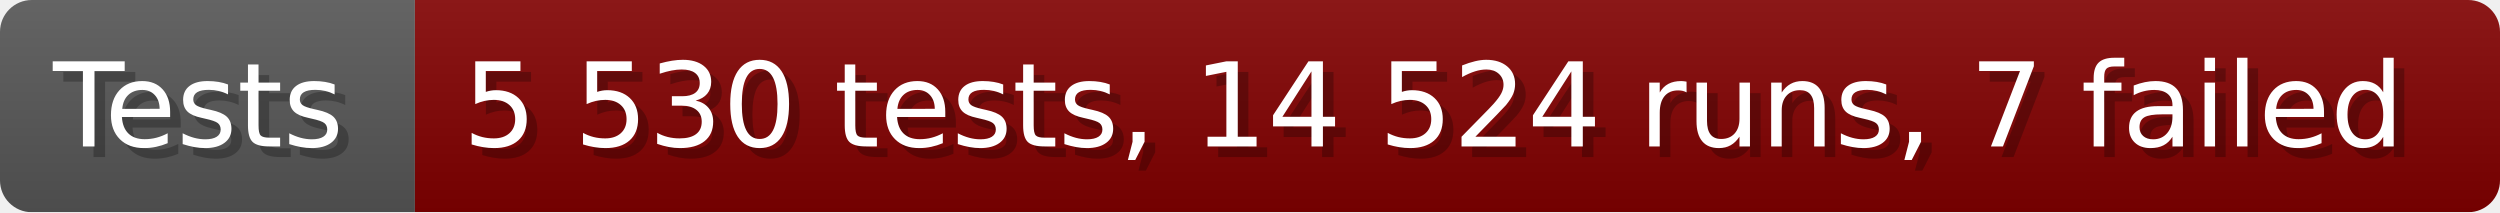
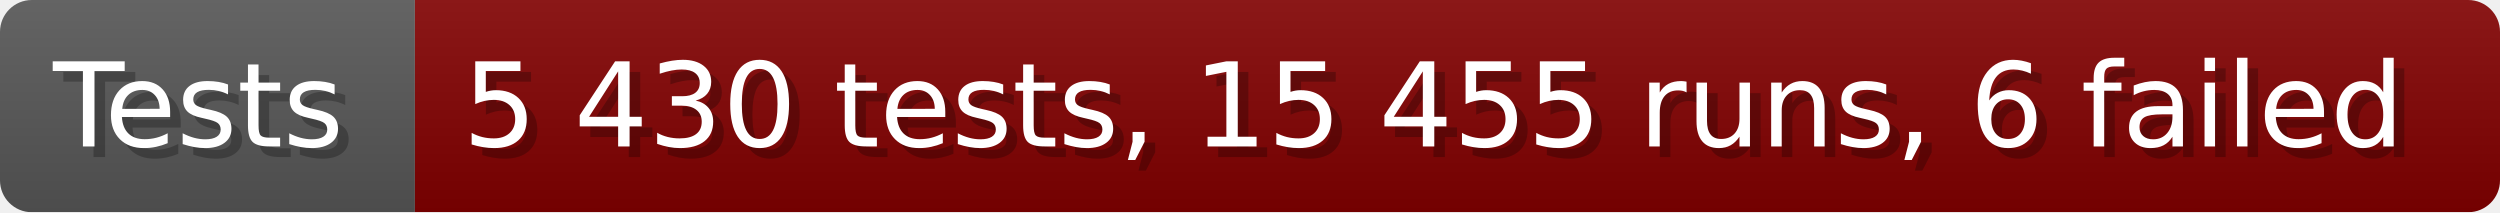
- <svg xmlns="http://www.w3.org/2000/svg" width="235.6" height="20" viewBox="0 0 2356 200" role="img" aria-label="Tests: 5 530 tests, 14 524 runs, 7 failed">
+ <svg xmlns="http://www.w3.org/2000/svg" width="235.6" height="20" viewBox="0 0 2356 200" role="img" aria-label="Tests: 5 430 tests, 15 455 runs, 6 failed">
  <linearGradient id="a" x2="0" y2="100%">
    <stop offset="0" stop-opacity=".1" stop-color="#EEE" />
    <stop offset="1" stop-opacity=".1" />
  </linearGradient>
  <mask id="m">
    <rect width="2356" height="200" rx="30" fill="#FFF" />
  </mask>
  <g mask="url(#m)">
    <rect width="391" height="200" fill="#555" />
    <rect width="1965" height="200" fill="#800000" x="391" />
    <rect width="2356" height="200" fill="url(#a)" />
  </g>
  <g aria-hidden="true" fill="#fff" text-anchor="start" font-family="Verdana,DejaVu Sans,sans-serif" font-size="110">
    <text x="60" y="148" textLength="291" fill="#000" opacity="0.25">Tests</text>
    <text x="50" y="138" textLength="291">Tests</text>
-     <text x="446" y="148" textLength="1865" fill="#000" opacity="0.25">5 530 tests, 14 524 runs, 7 failed</text>
-     <text x="436" y="138" textLength="1865">5 530 tests, 14 524 runs, 7 failed</text>
+     <text x="446" y="148" textLength="1865" fill="#000" opacity="0.25">5 430 tests, 15 455 runs, 6 failed</text>
+     <text x="436" y="138" textLength="1865">5 430 tests, 15 455 runs, 6 failed</text>
  </g>
</svg>
